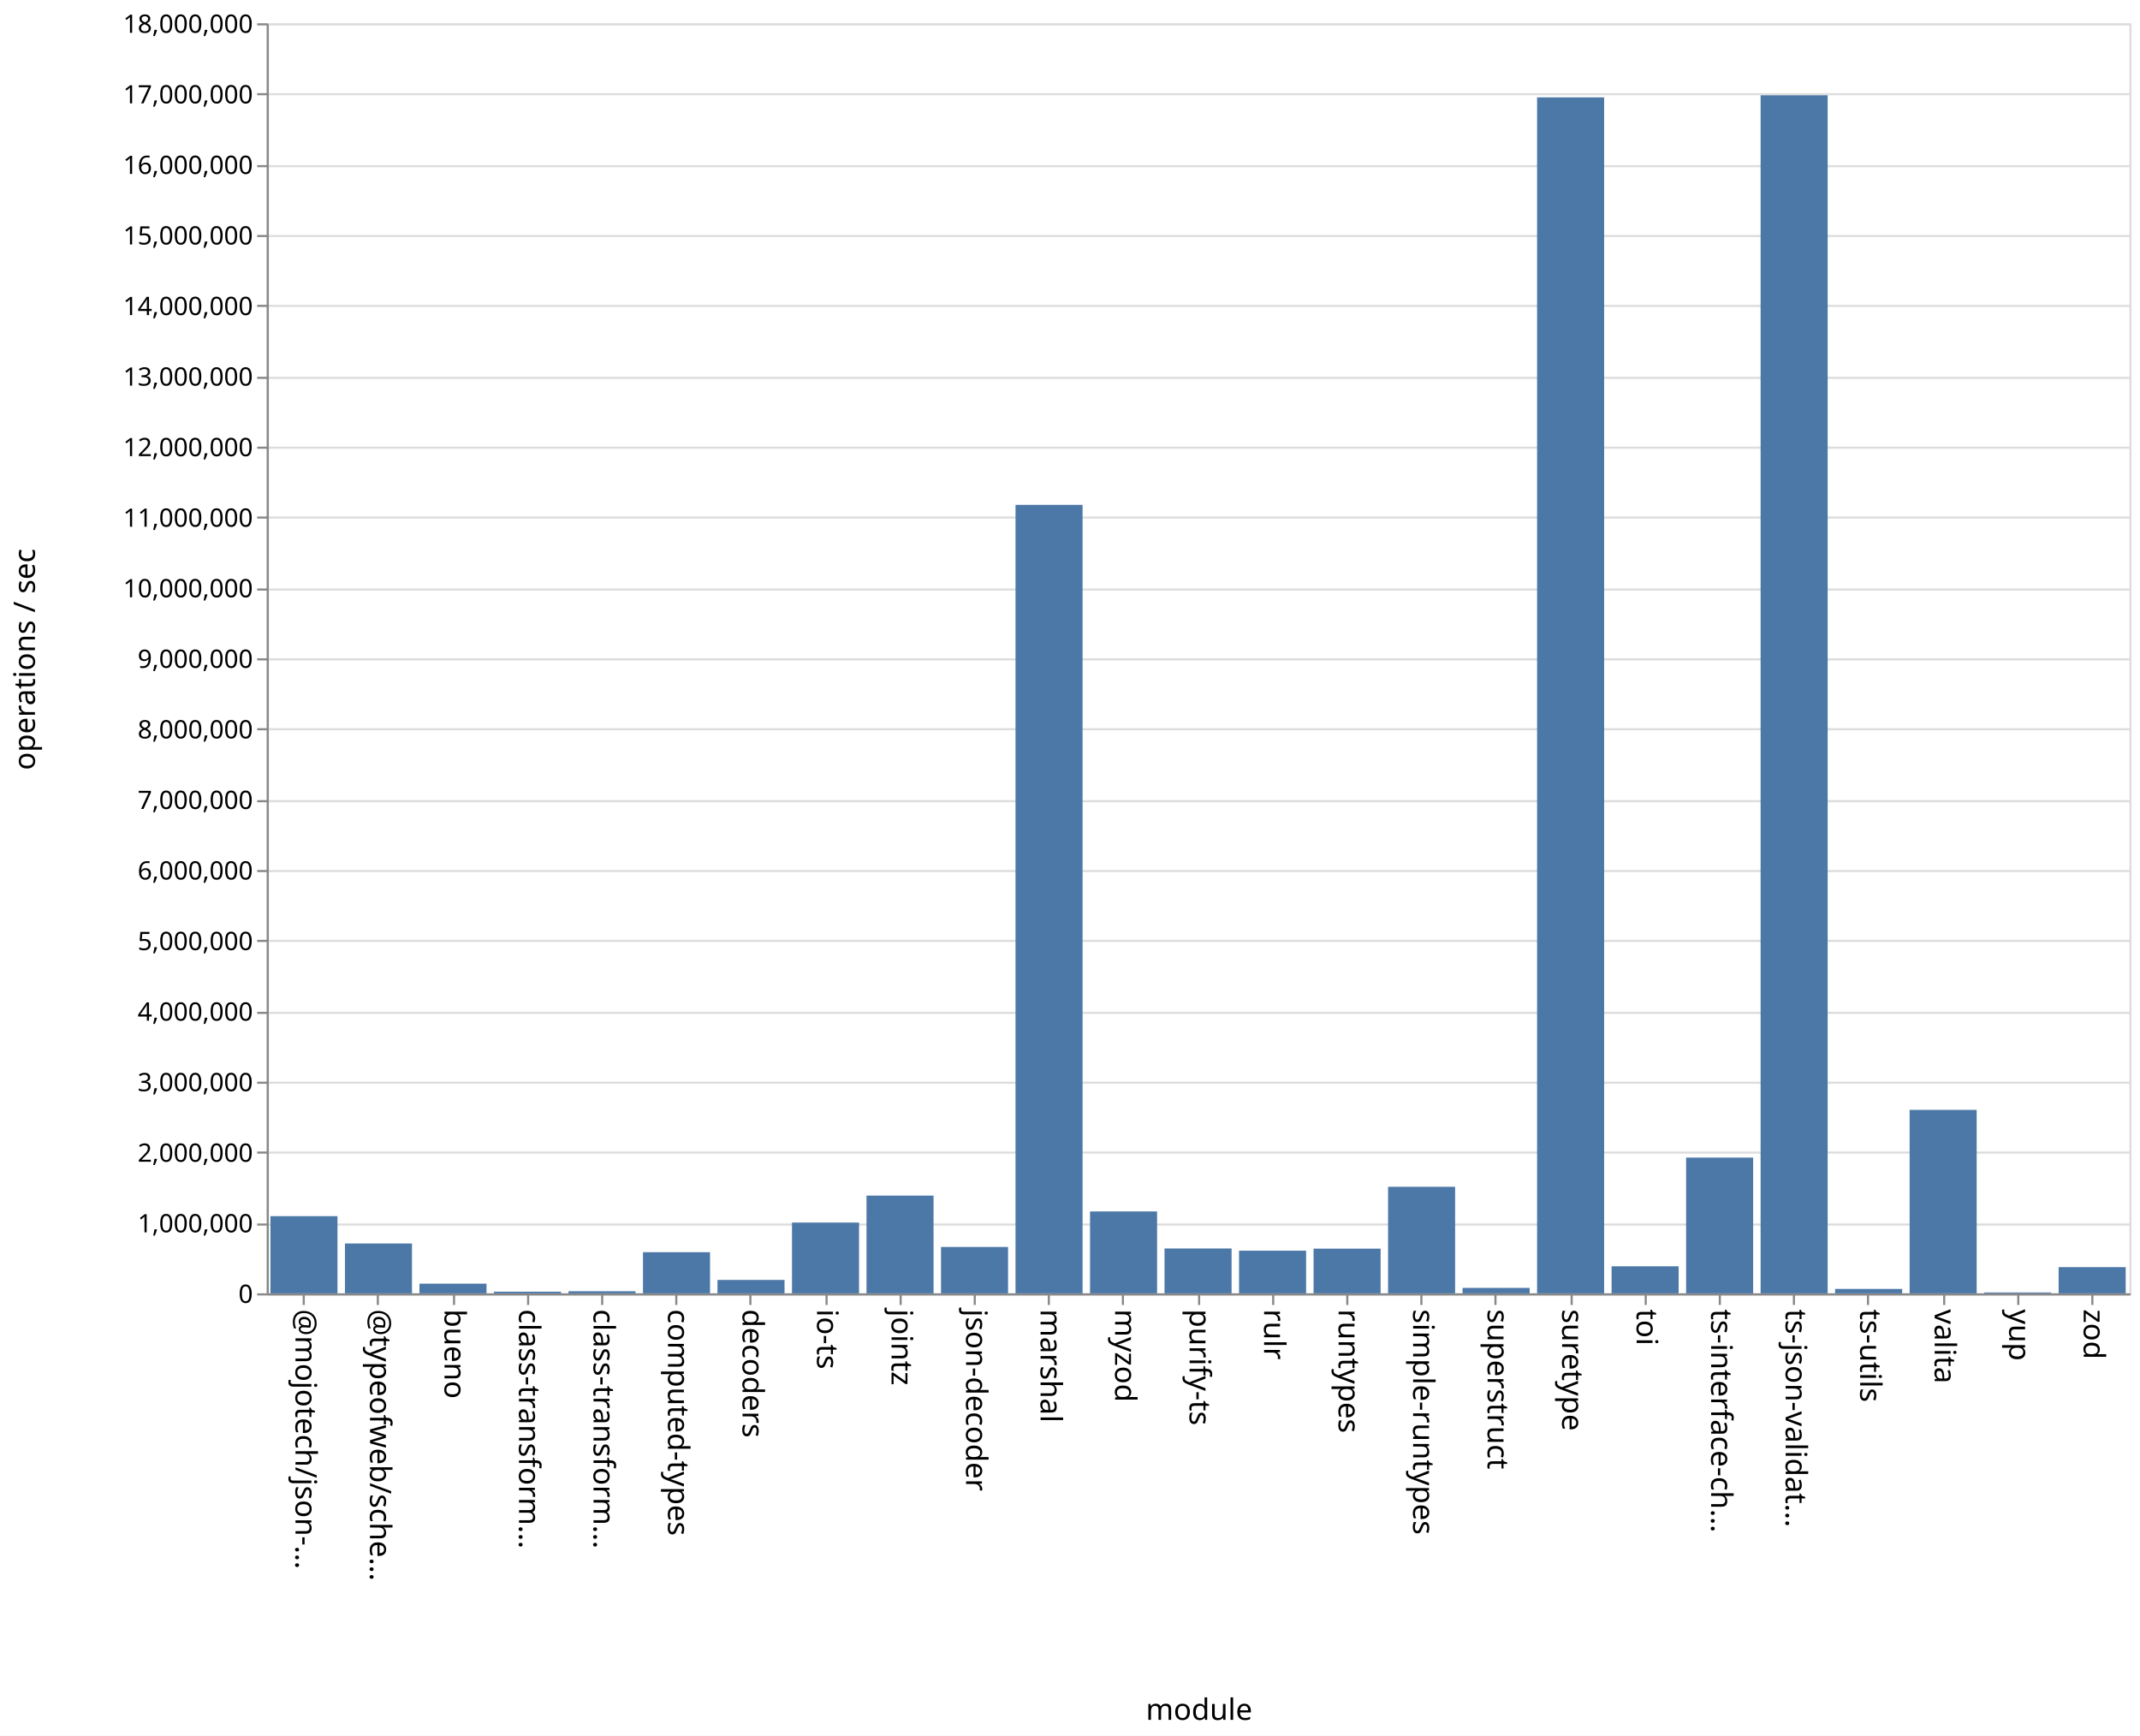
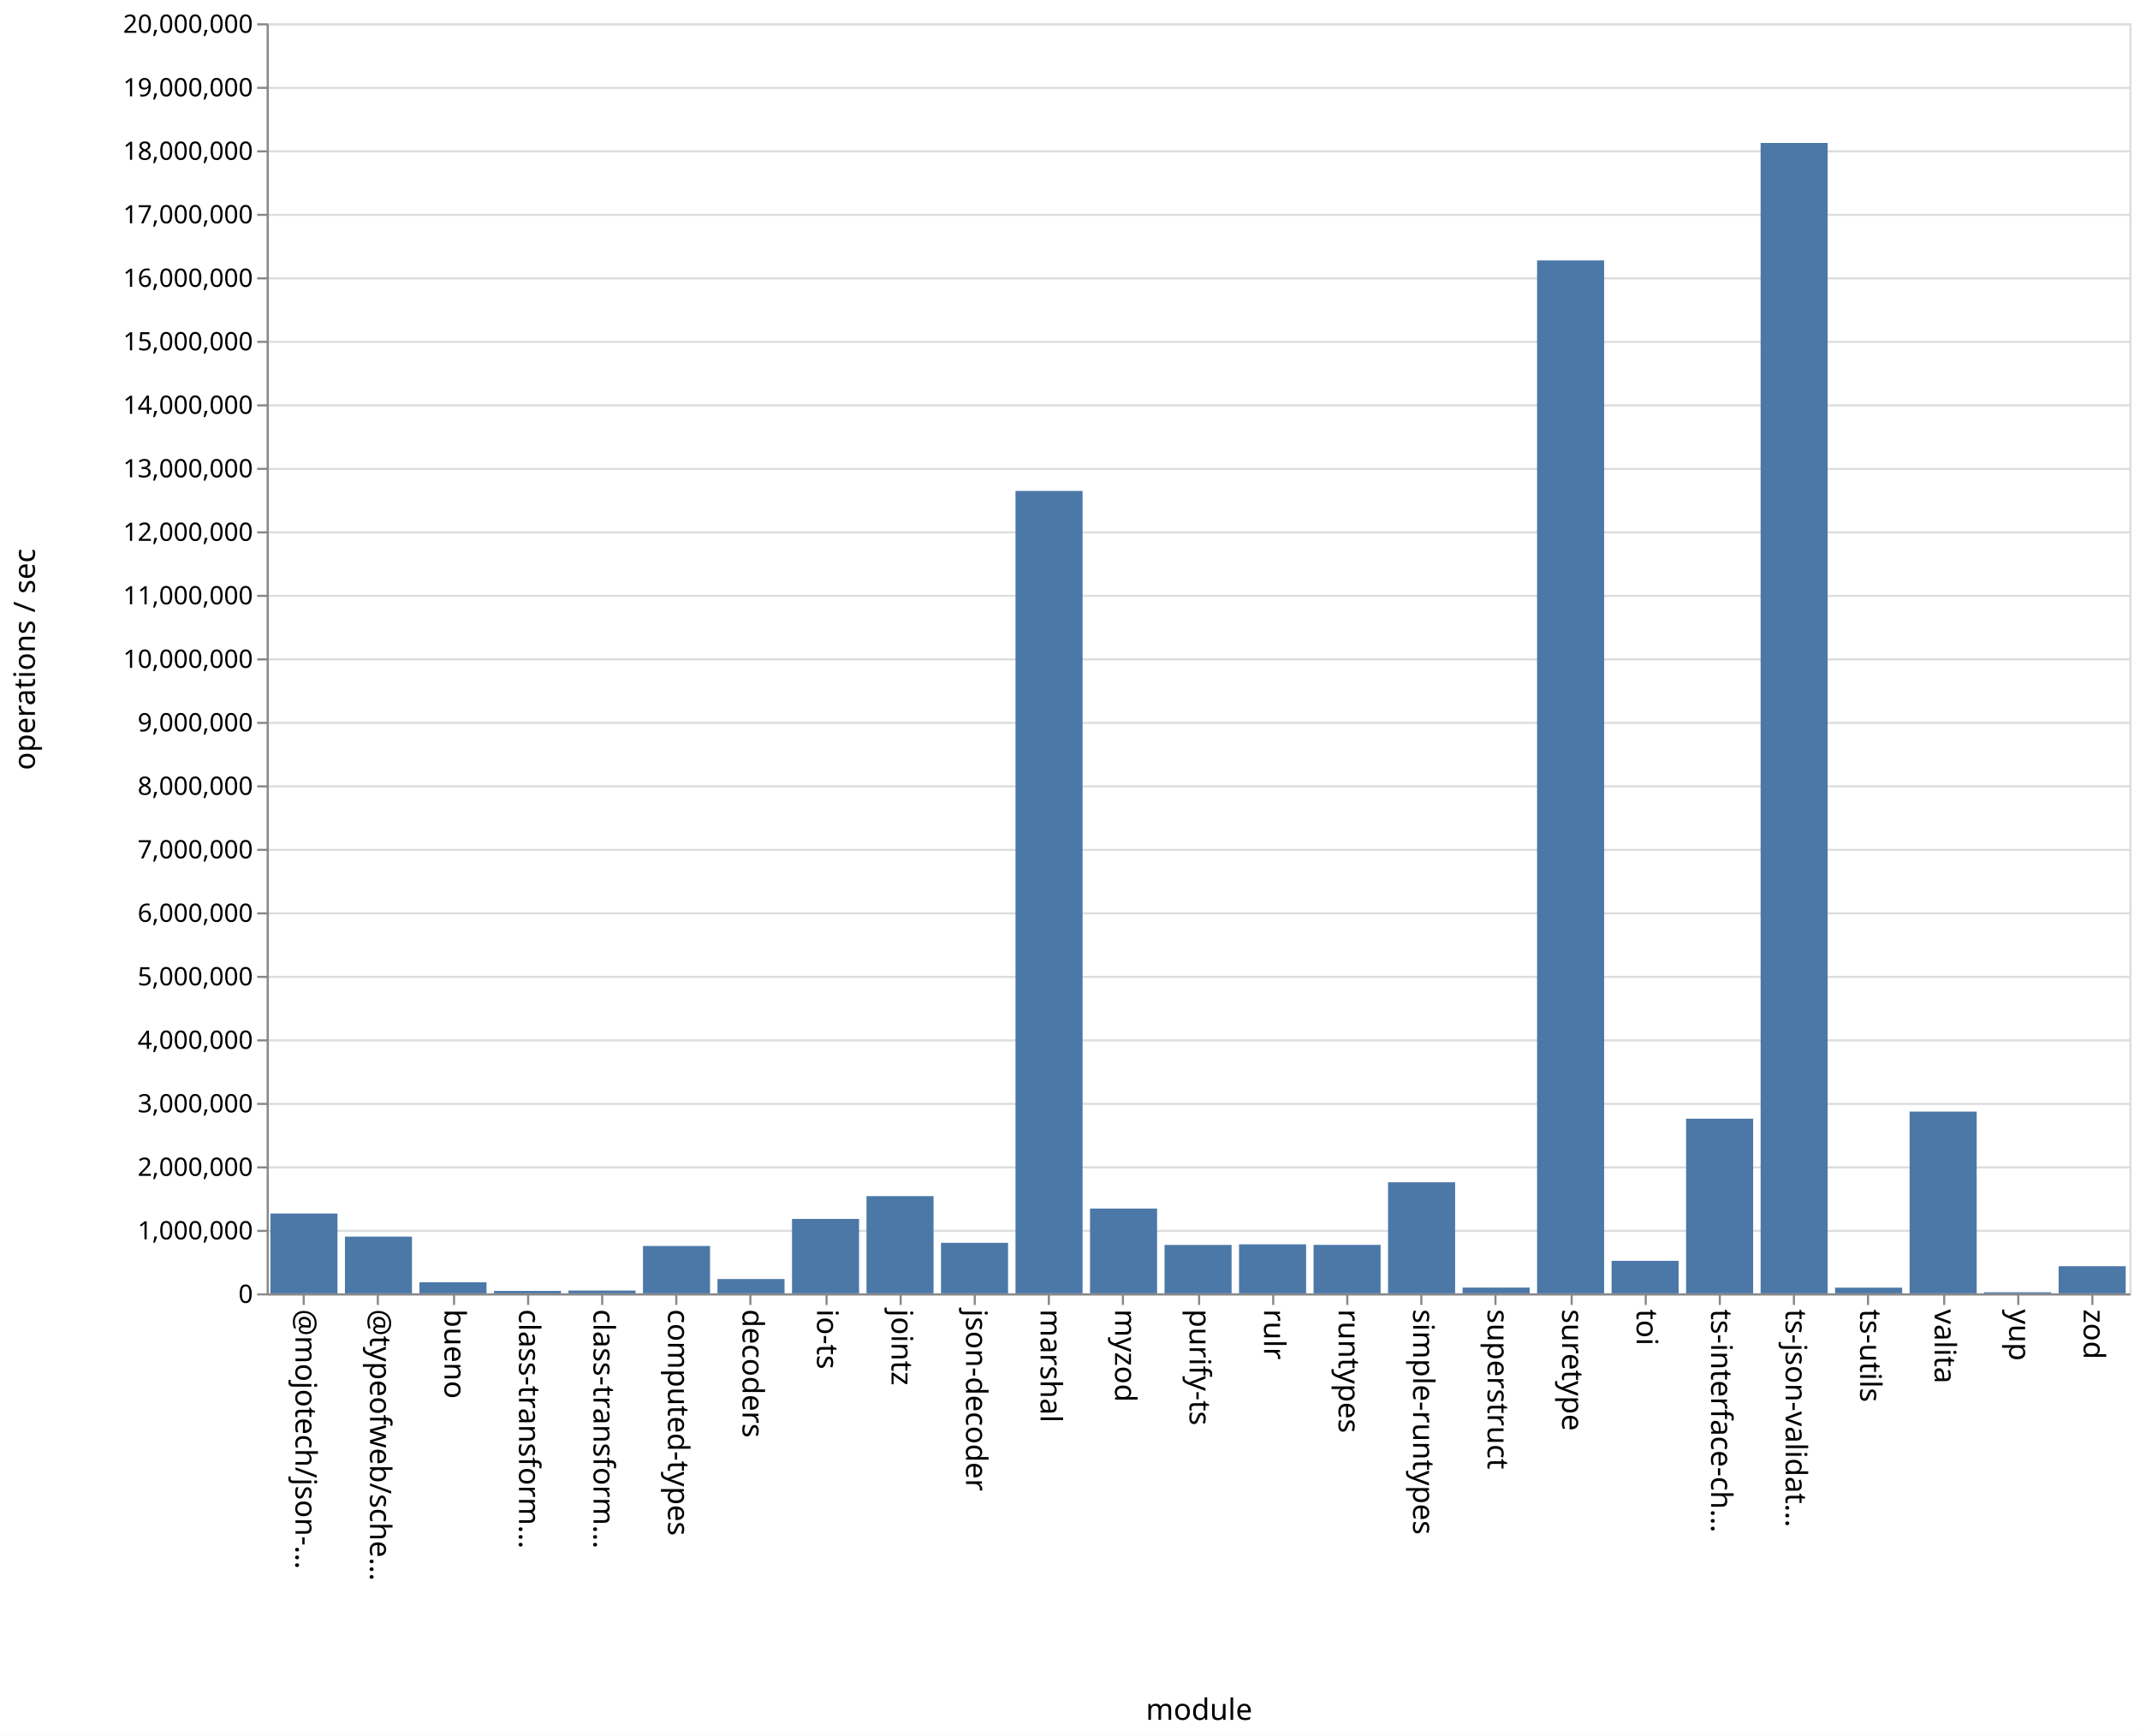
<svg xmlns="http://www.w3.org/2000/svg" class="marks" width="1011" height="820">
  <path fill="#fff" d="M0 0h1011v820H0z" />
  <g class="mark-group role-frame root" aria-roledescription="group mark container" fill="none" stroke-miterlimit="10">
    <path class="background" aria-hidden="true" d="M126.5 11.5h880v600h-880Z" stroke="#ddd" />
-     <g class="mark-group role-axis" aria-roledescription="axis" aria-label="Y-axis for a linear scale with values from 0 to 18,000,000">
+     <g class="mark-group role-axis" aria-roledescription="axis" aria-label="Y-axis for a linear scale with values from 0 to 20,000,000">
      <path class="background" aria-hidden="true" d="M126.5 11.5Z" pointer-events="none" />
      <g class="mark-rule role-axis-grid" pointer-events="none" stroke="#ddd">
-         <path d="M126.5 611.5h880M126.5 578.5h880M126.5 544.5h880M126.5 511.5h880M126.5 478.5h880M126.5 444.5h880M126.5 411.5h880M126.5 378.5h880M126.5 344.5h880M126.5 311.5h880M126.5 278.5h880M126.5 244.5h880M126.5 211.5h880M126.5 178.5h880M126.5 144.5h880M126.5 111.5h880M126.5 78.5h880M126.5 44.5h880M126.5 11.5h880" />
+         <path d="M126.5 611.5h880M126.5 581.5h880M126.5 551.5h880M126.5 521.5h880M126.5 491.5h880M126.5 461.5h880M126.5 431.5h880M126.5 401.5h880M126.5 371.5h880M126.5 341.5h880M126.5 311.5h880M126.5 281.5h880M126.5 251.5h880M126.5 221.5h880M126.5 191.5h880M126.5 161.5h880M126.5 131.5h880M126.5 101.5h880M126.5 71.5h880M126.5 41.5h880M126.5 11.5h880" />
      </g>
    </g>
    <g pointer-events="none" class="mark-group role-axis" aria-roledescription="axis" aria-label="X-axis titled 'module' for a discrete scale with 25 values: @mojotech/json-type-validation, @typeofweb/schema, bueno, class-transformer-validator-async, class-transformer-validator-sync, ending with zod">
      <path class="background" aria-hidden="true" d="M126.5 611.5Z" />
      <g class="mark-rule role-axis-tick" stroke="#888">
        <path d="M143.5 611.5v5M178.5 611.5v5M214.5 611.5v5M249.5 611.5v5M284.5 611.5v5M319.5 611.5v5M354.5 611.5v5M390.5 611.5v5M425.5 611.5v5M460.5 611.5v5M495.5 611.5v5M530.5 611.5v5M566.5 611.5v5M601.5 611.5v5M636.5 611.5v5M671.5 611.5v5M706.5 611.5v5M742.5 611.5v5M777.5 611.5v5M812.5 611.5v5M847.5 611.5v5M882.5 611.5v5M918.5 611.5v5M953.5 611.5v5M988.5 611.5v5" />
      </g>
      <g class="mark-text role-axis-label" font-family="sans-serif" font-size="14" fill="#000">
        <text transform="rotate(90 -239.45 379.05)">@mojotech/json-…</text>
        <text transform="rotate(90 -221.85 396.65)">@typeofweb/sche…</text>
        <text transform="rotate(90 -204.25 414.25)">bueno</text>
        <text transform="rotate(90 -186.65 431.85)">class-transform…</text>
        <text transform="rotate(90 -169.05 449.45)">class-transform…</text>
        <text transform="rotate(90 -151.45 467.05)">computed-types</text>
        <text transform="rotate(90 -133.85 484.65)">decoders</text>
        <text transform="rotate(90 -116.25 502.25)">io-ts</text>
        <text transform="rotate(90 -98.65 519.85)">jointz</text>
        <text transform="rotate(90 -81.05 537.45)">json-decoder</text>
        <text transform="rotate(90 -63.45 555.05)">marshal</text>
        <text transform="rotate(90 -45.85 572.65)">myzod</text>
        <text transform="rotate(90 -28.25 590.25)">purify-ts</text>
        <text transform="rotate(90 -10.65 607.85)">rulr</text>
        <text transform="rotate(90 6.95 625.45)">runtypes</text>
        <text transform="rotate(90 24.55 643.05)">simple-runtypes</text>
        <text transform="rotate(90 42.15 660.65)">superstruct</text>
        <text transform="rotate(90 59.75 678.25)">suretype</text>
        <text transform="rotate(90 77.35 695.85)">toi</text>
        <text transform="rotate(90 94.95 713.45)">ts-interface-ch…</text>
        <text transform="rotate(90 112.55 731.05)">ts-json-validat…</text>
        <text transform="rotate(90 130.15 748.65)">ts-utils</text>
        <text transform="rotate(90 147.75 766.25)">valita</text>
        <text transform="rotate(90 165.35 783.85)">yup</text>
        <text transform="rotate(90 182.95 801.45)">zod</text>
      </g>
      <path stroke="#888" d="M126.5 611.5h880" class="mark-rule role-axis-domain" />
      <text text-anchor="middle" transform="translate(566.5 812.5)" font-family="sans-serif" font-size="14" fill="#000" class="mark-text role-axis-title">module</text>
    </g>
-     <g pointer-events="none" class="mark-group role-axis" aria-roledescription="axis" aria-label="Y-axis titled 'operations / sec' for a linear scale with values from 0 to 18,000,000">
+     <g pointer-events="none" class="mark-group role-axis" aria-roledescription="axis" aria-label="Y-axis titled 'operations / sec' for a linear scale with values from 0 to 20,000,000">
      <path class="background" aria-hidden="true" d="M126.5 11.5Z" />
      <g class="mark-rule role-axis-tick" stroke="#888">
-         <path d="M126.5 611.5h-5M126.5 578.5h-5M126.5 544.5h-5M126.5 511.5h-5M126.5 478.5h-5M126.5 444.5h-5M126.5 411.5h-5M126.5 378.5h-5M126.5 344.5h-5M126.5 311.5h-5M126.5 278.5h-5M126.5 244.5h-5M126.5 211.5h-5M126.5 178.5h-5M126.5 144.5h-5M126.5 111.5h-5M126.5 78.5h-5M126.5 44.5h-5M126.5 11.5h-5" />
+         <path d="M126.5 611.5h-5M126.5 581.5h-5M126.5 551.5h-5M126.5 521.5h-5M126.5 491.5h-5M126.5 461.5h-5M126.5 431.5h-5M126.5 401.5h-5M126.5 371.5h-5M126.5 341.5h-5M126.5 311.5h-5M126.5 281.5h-5M126.5 251.5h-5M126.5 221.5h-5M126.5 191.5h-5M126.5 161.5h-5M126.5 131.5h-5M126.5 101.5h-5M126.5 71.5h-5M126.5 41.5h-5M126.5 11.5h-5" />
      </g>
      <g class="mark-text role-axis-label" text-anchor="end" font-family="sans-serif" font-size="12" fill="#000">
        <text transform="translate(119.5 615.5)">0</text>
-         <text transform="translate(119.5 582.167)">1,000,000</text>
-         <text transform="translate(119.5 548.833)">2,000,000</text>
-         <text transform="translate(119.5 515.5)">3,000,000</text>
-         <text transform="translate(119.5 482.167)">4,000,000</text>
-         <text transform="translate(119.5 448.833)">5,000,000</text>
-         <text transform="translate(119.5 415.5)">6,000,000</text>
-         <text transform="translate(119.5 382.167)">7,000,000</text>
-         <text transform="translate(119.5 348.833)">8,000,000</text>
-         <text transform="translate(119.5 315.5)">9,000,000</text>
-         <text transform="translate(119.5 282.167)">10,000,000</text>
-         <text transform="translate(119.5 248.833)">11,000,000</text>
-         <text transform="translate(119.5 215.5)">12,000,000</text>
-         <text transform="translate(119.5 182.167)">13,000,000</text>
-         <text transform="translate(119.5 148.833)">14,000,000</text>
-         <text transform="translate(119.5 115.5)">15,000,000</text>
-         <text transform="translate(119.5 82.167)">16,000,000</text>
-         <text transform="translate(119.5 48.833)">17,000,000</text>
-         <text transform="translate(119.5 15.5)">18,000,000</text>
+         <text transform="translate(119.5 585.5)">1,000,000</text>
+         <text transform="translate(119.5 555.5)">2,000,000</text>
+         <text transform="translate(119.5 525.5)">3,000,000</text>
+         <text transform="translate(119.5 495.5)">4,000,000</text>
+         <text transform="translate(119.5 465.5)">5,000,000</text>
+         <text transform="translate(119.5 435.5)">6,000,000</text>
+         <text transform="translate(119.5 405.5)">7,000,000</text>
+         <text transform="translate(119.5 375.5)">8,000,000</text>
+         <text transform="translate(119.5 345.5)">9,000,000</text>
+         <text transform="translate(119.5 315.5)">10,000,000</text>
+         <text transform="translate(119.5 285.5)">11,000,000</text>
+         <text transform="translate(119.5 255.5)">12,000,000</text>
+         <text transform="translate(119.5 225.5)">13,000,000</text>
+         <text transform="translate(119.5 195.5)">14,000,000</text>
+         <text transform="translate(119.5 165.5)">15,000,000</text>
+         <text transform="translate(119.5 135.5)">16,000,000</text>
+         <text transform="translate(119.5 105.5)">17,000,000</text>
+         <text transform="translate(119.5 75.5)">18,000,000</text>
+         <text transform="translate(119.5 45.5)">19,000,000</text>
+         <text transform="translate(119.5 15.5)">20,000,000</text>
      </g>
      <path stroke="#888" d="M126.5 611.5v-600" class="mark-rule role-axis-domain" />
      <text text-anchor="middle" transform="rotate(-90 164 147.5)" font-family="sans-serif" font-size="14" fill="#000" class="mark-text role-axis-title">operations / sec</text>
    </g>
    <g class="mark-rect role-mark marks" aria-roledescription="rect mark container" fill="#4c78a8">
-       <path d="M198.16 606.434h31.68V611h-31.68ZM233.36 610.222h31.68V611h-31.68ZM268.56 610.015h31.68V611h-31.68ZM303.76 591.556h31.68V611h-31.68ZM338.96 604.671h31.68V611h-31.68ZM374.16 577.568h31.68V611h-31.68ZM409.36 564.826h31.68V611h-31.68ZM444.56 589.092h31.68V611h-31.68ZM479.76 238.505h31.68V611h-31.68ZM127.76 574.542h31.68V611h-31.68ZM514.96 572.308h31.68V611h-31.68ZM550.16 589.806h31.68V611h-31.68ZM585.36 590.846h31.68V611h-31.68ZM620.56 589.888h31.68V611h-31.68ZM655.76 560.664h31.68V611h-31.68ZM690.96 608.432h31.68V611h-31.68ZM726.16 45.997h31.68V611h-31.68ZM761.36 598.22h31.68V611h-31.68ZM796.56 546.882h31.68V611h-31.68ZM831.76 45.002h31.68V611h-31.68ZM866.96 608.913h31.68V611h-31.68ZM162.96 587.45h31.68V611h-31.68ZM902.16 524.332h31.68V611h-31.68ZM937.36 610.587h31.68V611h-31.68ZM972.56 598.621h31.68V611h-31.68Z" />
+       <path d="M198.16 605.777h31.68V611h-31.68ZM233.36 609.852h31.68V611h-31.68ZM268.56 609.673h31.68V611h-31.68ZM303.76 588.632h31.68V611h-31.68ZM338.96 604.248h31.68V611h-31.68ZM374.16 575.842h31.68V611h-31.68ZM409.36 565.074h31.68V611h-31.68ZM444.56 587.13h31.68V611h-31.68ZM479.76 231.93h31.68V611h-31.68ZM127.76 573.293h31.68V611h-31.68ZM514.96 570.949h31.68V611h-31.68ZM550.16 588.135h31.68V611h-31.68ZM585.36 587.859h31.68V611h-31.68ZM620.56 588.102h31.68V611h-31.68ZM655.76 558.535h31.68V611h-31.68ZM690.96 608.276h31.68V611h-31.68ZM726.16 123.032h31.68V611h-31.68ZM761.36 595.647h31.68V611h-31.68ZM796.56 528.487h31.68V611h-31.68ZM831.76 67.53h31.68V611h-31.68ZM866.96 608.314h31.68V611h-31.68ZM162.96 584.212h31.68V611h-31.68ZM902.16 525.142h31.68V611h-31.68ZM937.36 610.488h31.68V611h-31.68ZM972.56 598.189h31.68V611h-31.68Z" />
    </g>
  </g>
</svg>
